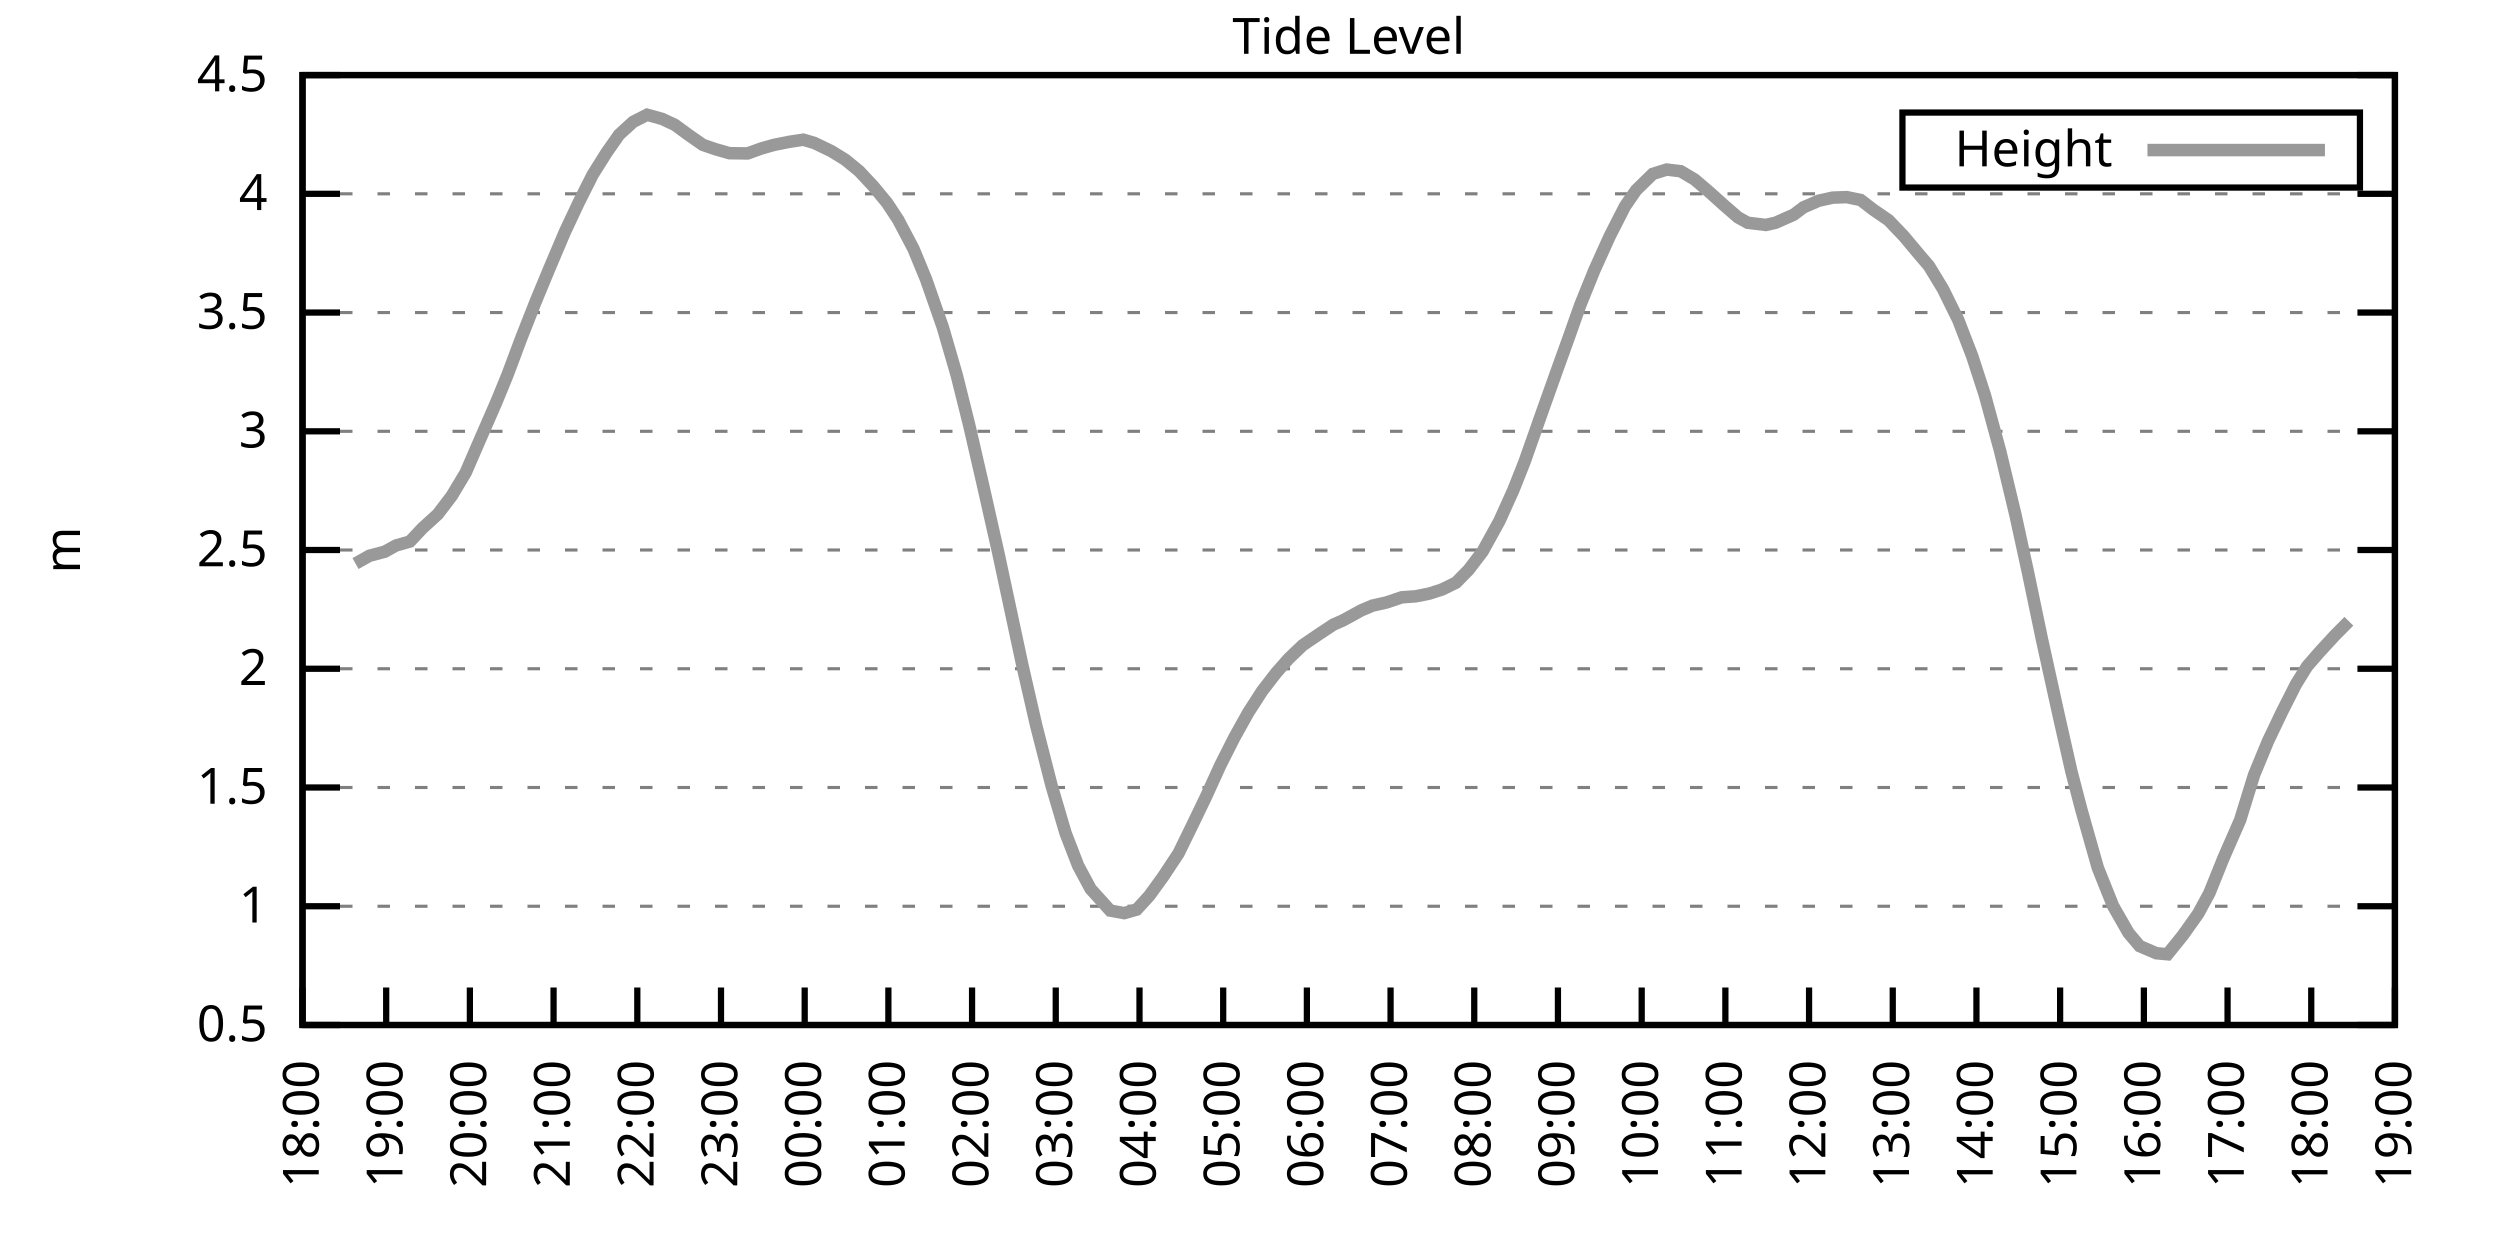
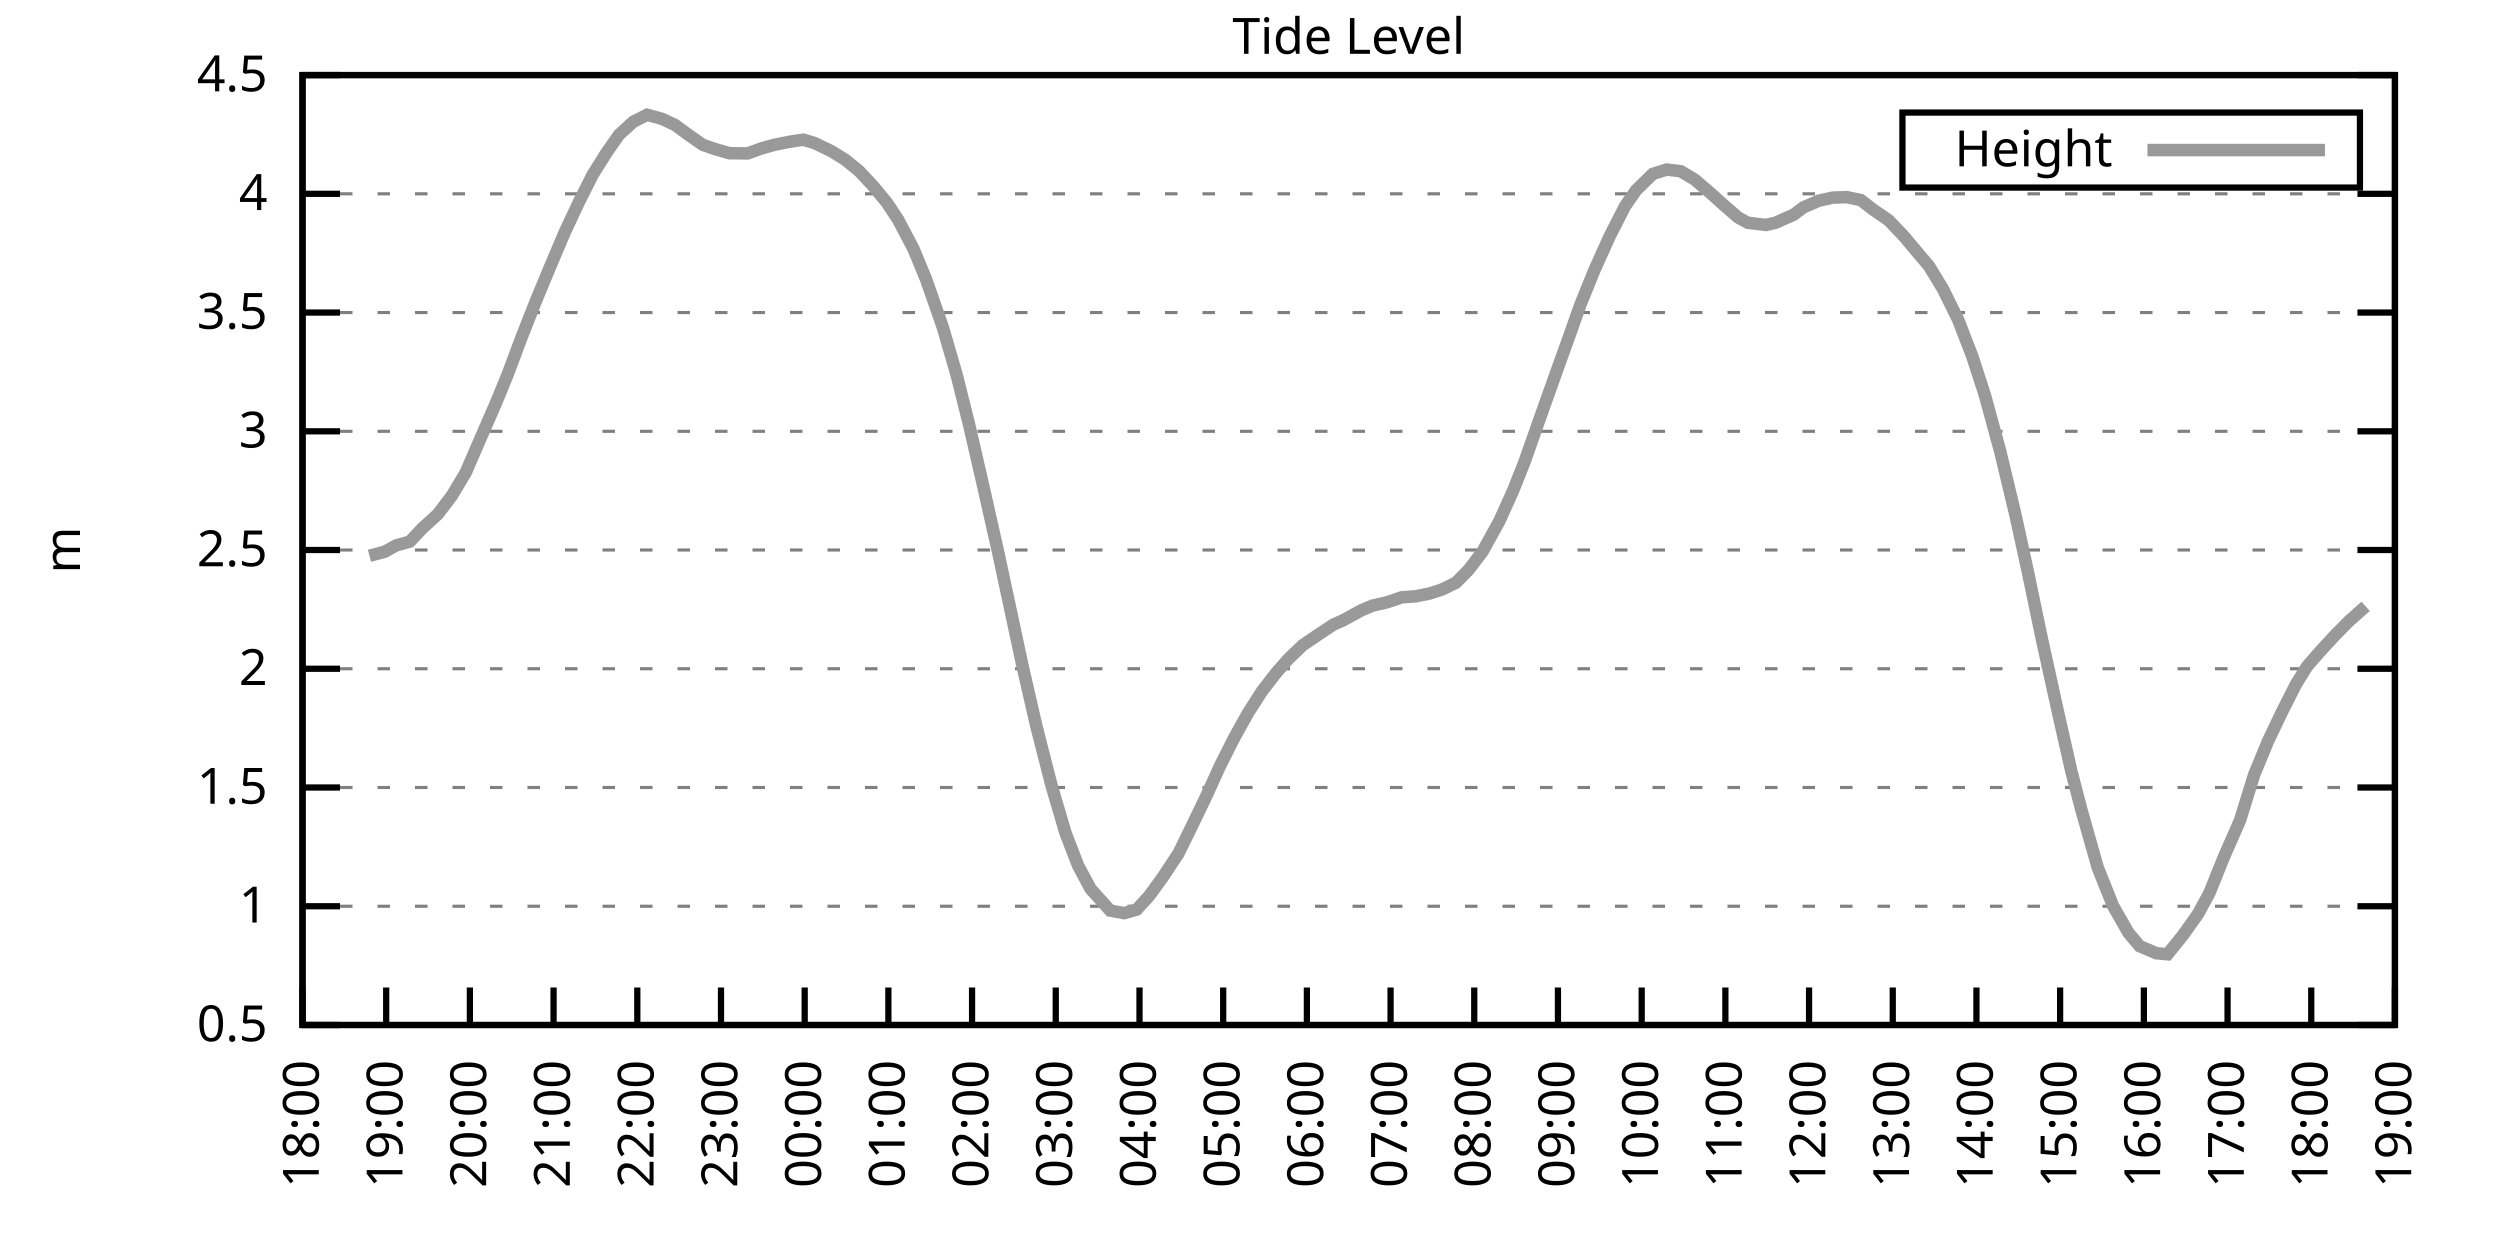
<svg xmlns="http://www.w3.org/2000/svg" xmlns:xlink="http://www.w3.org/1999/xlink" width="400" height="200" viewBox="0 0 400 200">
  <g id="gnuplot_canvas">
    <rect x="0" y="0" width="400" height="200" fill="none" />
    <defs>
      <circle id="gpDot" r="0.5" stroke-width="0.5" stroke="currentColor" />
      <path id="gpPt0" stroke-width="0.333" stroke="currentColor" d="M-1,0 h2 M0,-1 v2" />
      <path id="gpPt1" stroke-width="0.333" stroke="currentColor" d="M-1,-1 L1,1 M1,-1 L-1,1" />
      <path id="gpPt2" stroke-width="0.333" stroke="currentColor" d="M-1,0 L1,0 M0,-1 L0,1 M-1,-1 L1,1 M-1,1 L1,-1" />
      <rect id="gpPt3" stroke-width="0.333" stroke="currentColor" x="-1" y="-1" width="2" height="2" />
      <rect id="gpPt4" stroke-width="0.333" stroke="currentColor" fill="currentColor" x="-1" y="-1" width="2" height="2" />
      <circle id="gpPt5" stroke-width="0.333" stroke="currentColor" cx="0" cy="0" r="1" />
      <use xlink:href="#gpPt5" id="gpPt6" fill="currentColor" stroke="none" />
      <path id="gpPt7" stroke-width="0.333" stroke="currentColor" d="M0,-1.33 L-1.33,0.67 L1.33,0.67 z" />
      <use xlink:href="#gpPt7" id="gpPt8" fill="currentColor" stroke="none" />
      <use xlink:href="#gpPt7" id="gpPt9" stroke="currentColor" transform="rotate(180)" />
      <use xlink:href="#gpPt9" id="gpPt10" fill="currentColor" stroke="none" />
      <use xlink:href="#gpPt3" id="gpPt11" stroke="currentColor" transform="rotate(45)" />
      <use xlink:href="#gpPt11" id="gpPt12" fill="currentColor" stroke="none" />
      <path id="gpPt13" stroke-width="0.333" stroke="currentColor" d="M0,1.330 L1.265,0.411 L0.782,-1.067 L-0.782,-1.076 L-1.265,0.411 z" />
      <use xlink:href="#gpPt13" id="gpPt14" fill="currentColor" stroke="none" />
      <filter id="textbox" filterUnits="objectBoundingBox" x="0" y="0" height="1" width="1">
        <feFlood flood-color="white" flood-opacity="1" result="bgnd" />
        <feComposite in="SourceGraphic" in2="bgnd" operator="atop" />
      </filter>
      <filter id="greybox" filterUnits="objectBoundingBox" x="0" y="0" height="1" width="1">
        <feFlood flood-color="lightgrey" flood-opacity="1" result="grey" />
        <feComposite in="SourceGraphic" in2="grey" operator="atop" />
      </filter>
    </defs>
    <g fill="none" color="white" stroke="currentColor" stroke-width="1.00" stroke-linecap="butt" stroke-linejoin="miter">
</g>
    <g fill="none" color="black" stroke="currentColor" stroke-width="1.00" stroke-linecap="butt" stroke-linejoin="miter">
      <g stroke="none" shape-rendering="crispEdges">
        <polygon fill="rgb(255, 255, 255)" points="48.40,164.00 383.18,164.00 383.18,12.02 48.40,12.02 " />
      </g>
    </g>
    <g fill="none" color="black" stroke="currentColor" stroke-width="1.00" stroke-linecap="butt" stroke-linejoin="miter">
</g>
    <g fill="none" color="black" stroke="black" stroke-width="0.50" stroke-linecap="butt" stroke-linejoin="miter">
</g>
    <g fill="none" color="gray" stroke="currentColor" stroke-width="0.50" stroke-linecap="butt" stroke-linejoin="miter">
      <path stroke="gray" stroke-dasharray="2,4" class="gridline" d="M48.40,164.00 L383.19,164.00  " />
    </g>
    <g fill="none" color="gray" stroke="gray" stroke-width="1.00" stroke-linecap="butt" stroke-linejoin="miter">
</g>
    <g fill="none" color="black" stroke="currentColor" stroke-width="1.00" stroke-linecap="butt" stroke-linejoin="miter">
      <path stroke="black" d="M48.40,164.00 L54.40,164.00 M383.19,164.00 L377.19,164.00  " />
      <g transform="translate(42.80,166.60)" stroke="none" fill="black" font-family="Sans" font-size="8.00" text-anchor="end">
        <text>
          <tspan font-family="Sans"> 0.5</tspan>
        </text>
      </g>
    </g>
    <g fill="none" color="black" stroke="currentColor" stroke-width="1.00" stroke-linecap="butt" stroke-linejoin="miter">
</g>
    <g fill="none" color="black" stroke="black" stroke-width="0.50" stroke-linecap="butt" stroke-linejoin="miter">
</g>
    <g fill="none" color="gray" stroke="currentColor" stroke-width="0.50" stroke-linecap="butt" stroke-linejoin="miter">
      <path stroke="gray" stroke-dasharray="2,4" class="gridline" d="M48.40,145.00 L383.19,145.00  " />
    </g>
    <g fill="none" color="gray" stroke="gray" stroke-width="1.00" stroke-linecap="butt" stroke-linejoin="miter">
</g>
    <g fill="none" color="black" stroke="currentColor" stroke-width="1.00" stroke-linecap="butt" stroke-linejoin="miter">
      <path stroke="black" d="M48.40,145.00 L54.40,145.00 M383.19,145.00 L377.19,145.00  " />
      <g transform="translate(42.80,147.60)" stroke="none" fill="black" font-family="Sans" font-size="8.00" text-anchor="end">
        <text>
          <tspan font-family="Sans"> 1</tspan>
        </text>
      </g>
    </g>
    <g fill="none" color="black" stroke="currentColor" stroke-width="1.00" stroke-linecap="butt" stroke-linejoin="miter">
</g>
    <g fill="none" color="black" stroke="black" stroke-width="0.50" stroke-linecap="butt" stroke-linejoin="miter">
</g>
    <g fill="none" color="gray" stroke="currentColor" stroke-width="0.50" stroke-linecap="butt" stroke-linejoin="miter">
      <path stroke="gray" stroke-dasharray="2,4" class="gridline" d="M48.40,126.00 L383.19,126.00  " />
    </g>
    <g fill="none" color="gray" stroke="gray" stroke-width="1.00" stroke-linecap="butt" stroke-linejoin="miter">
</g>
    <g fill="none" color="black" stroke="currentColor" stroke-width="1.00" stroke-linecap="butt" stroke-linejoin="miter">
      <path stroke="black" d="M48.40,126.00 L54.40,126.00 M383.19,126.00 L377.19,126.00  " />
      <g transform="translate(42.80,128.60)" stroke="none" fill="black" font-family="Sans" font-size="8.00" text-anchor="end">
        <text>
          <tspan font-family="Sans"> 1.5</tspan>
        </text>
      </g>
    </g>
    <g fill="none" color="black" stroke="currentColor" stroke-width="1.00" stroke-linecap="butt" stroke-linejoin="miter">
</g>
    <g fill="none" color="black" stroke="black" stroke-width="0.50" stroke-linecap="butt" stroke-linejoin="miter">
</g>
    <g fill="none" color="gray" stroke="currentColor" stroke-width="0.50" stroke-linecap="butt" stroke-linejoin="miter">
      <path stroke="gray" stroke-dasharray="2,4" class="gridline" d="M48.40,107.00 L383.19,107.00  " />
    </g>
    <g fill="none" color="gray" stroke="gray" stroke-width="1.00" stroke-linecap="butt" stroke-linejoin="miter">
</g>
    <g fill="none" color="black" stroke="currentColor" stroke-width="1.00" stroke-linecap="butt" stroke-linejoin="miter">
      <path stroke="black" d="M48.40,107.00 L54.40,107.00 M383.19,107.00 L377.19,107.00  " />
      <g transform="translate(42.80,109.60)" stroke="none" fill="black" font-family="Sans" font-size="8.00" text-anchor="end">
        <text>
          <tspan font-family="Sans"> 2</tspan>
        </text>
      </g>
    </g>
    <g fill="none" color="black" stroke="currentColor" stroke-width="1.00" stroke-linecap="butt" stroke-linejoin="miter">
</g>
    <g fill="none" color="black" stroke="black" stroke-width="0.50" stroke-linecap="butt" stroke-linejoin="miter">
</g>
    <g fill="none" color="gray" stroke="currentColor" stroke-width="0.50" stroke-linecap="butt" stroke-linejoin="miter">
      <path stroke="gray" stroke-dasharray="2,4" class="gridline" d="M48.40,88.00 L383.19,88.00  " />
    </g>
    <g fill="none" color="gray" stroke="gray" stroke-width="1.00" stroke-linecap="butt" stroke-linejoin="miter">
</g>
    <g fill="none" color="black" stroke="currentColor" stroke-width="1.00" stroke-linecap="butt" stroke-linejoin="miter">
      <path stroke="black" d="M48.40,88.00 L54.40,88.00 M383.19,88.00 L377.19,88.00  " />
      <g transform="translate(42.80,90.60)" stroke="none" fill="black" font-family="Sans" font-size="8.00" text-anchor="end">
        <text>
          <tspan font-family="Sans"> 2.5</tspan>
        </text>
      </g>
    </g>
    <g fill="none" color="black" stroke="currentColor" stroke-width="1.00" stroke-linecap="butt" stroke-linejoin="miter">
</g>
    <g fill="none" color="black" stroke="black" stroke-width="0.50" stroke-linecap="butt" stroke-linejoin="miter">
</g>
    <g fill="none" color="gray" stroke="currentColor" stroke-width="0.50" stroke-linecap="butt" stroke-linejoin="miter">
      <path stroke="gray" stroke-dasharray="2,4" class="gridline" d="M48.40,69.01 L383.19,69.01  " />
    </g>
    <g fill="none" color="gray" stroke="gray" stroke-width="1.00" stroke-linecap="butt" stroke-linejoin="miter">
</g>
    <g fill="none" color="black" stroke="currentColor" stroke-width="1.00" stroke-linecap="butt" stroke-linejoin="miter">
      <path stroke="black" d="M48.40,69.01 L54.40,69.01 M383.19,69.01 L377.19,69.01  " />
      <g transform="translate(42.80,71.61)" stroke="none" fill="black" font-family="Sans" font-size="8.00" text-anchor="end">
        <text>
          <tspan font-family="Sans"> 3</tspan>
        </text>
      </g>
    </g>
    <g fill="none" color="black" stroke="currentColor" stroke-width="1.00" stroke-linecap="butt" stroke-linejoin="miter">
</g>
    <g fill="none" color="black" stroke="black" stroke-width="0.50" stroke-linecap="butt" stroke-linejoin="miter">
</g>
    <g fill="none" color="gray" stroke="currentColor" stroke-width="0.50" stroke-linecap="butt" stroke-linejoin="miter">
      <path stroke="gray" stroke-dasharray="2,4" class="gridline" d="M48.40,50.01 L383.19,50.01  " />
    </g>
    <g fill="none" color="gray" stroke="gray" stroke-width="1.00" stroke-linecap="butt" stroke-linejoin="miter">
</g>
    <g fill="none" color="black" stroke="currentColor" stroke-width="1.00" stroke-linecap="butt" stroke-linejoin="miter">
      <path stroke="black" d="M48.40,50.01 L54.40,50.01 M383.19,50.01 L377.19,50.01  " />
      <g transform="translate(42.80,52.61)" stroke="none" fill="black" font-family="Sans" font-size="8.00" text-anchor="end">
        <text>
          <tspan font-family="Sans"> 3.5</tspan>
        </text>
      </g>
    </g>
    <g fill="none" color="black" stroke="currentColor" stroke-width="1.00" stroke-linecap="butt" stroke-linejoin="miter">
</g>
    <g fill="none" color="black" stroke="black" stroke-width="0.50" stroke-linecap="butt" stroke-linejoin="miter">
</g>
    <g fill="none" color="gray" stroke="currentColor" stroke-width="0.50" stroke-linecap="butt" stroke-linejoin="miter">
      <path stroke="gray" stroke-dasharray="2,4" class="gridline" d="M48.40,31.01 L383.19,31.01  " />
    </g>
    <g fill="none" color="gray" stroke="gray" stroke-width="1.00" stroke-linecap="butt" stroke-linejoin="miter">
</g>
    <g fill="none" color="black" stroke="currentColor" stroke-width="1.00" stroke-linecap="butt" stroke-linejoin="miter">
      <path stroke="black" d="M48.40,31.01 L54.40,31.01 M383.19,31.01 L377.19,31.01  " />
      <g transform="translate(42.80,33.61)" stroke="none" fill="black" font-family="Sans" font-size="8.00" text-anchor="end">
        <text>
          <tspan font-family="Sans"> 4</tspan>
        </text>
      </g>
    </g>
    <g fill="none" color="black" stroke="currentColor" stroke-width="1.00" stroke-linecap="butt" stroke-linejoin="miter">
</g>
    <g fill="none" color="black" stroke="black" stroke-width="0.50" stroke-linecap="butt" stroke-linejoin="miter">
</g>
    <g fill="none" color="gray" stroke="currentColor" stroke-width="0.50" stroke-linecap="butt" stroke-linejoin="miter">
      <path stroke="gray" stroke-dasharray="2,4" class="gridline" d="M48.40,12.01 L383.19,12.01  " />
    </g>
    <g fill="none" color="gray" stroke="gray" stroke-width="1.00" stroke-linecap="butt" stroke-linejoin="miter">
</g>
    <g fill="none" color="black" stroke="currentColor" stroke-width="1.00" stroke-linecap="butt" stroke-linejoin="miter">
      <path stroke="black" d="M48.40,12.01 L54.40,12.01 M383.19,12.01 L377.19,12.01  " />
      <g transform="translate(42.80,14.61)" stroke="none" fill="black" font-family="Sans" font-size="8.00" text-anchor="end">
        <text>
          <tspan font-family="Sans"> 4.5</tspan>
        </text>
      </g>
    </g>
    <g fill="none" color="black" stroke="currentColor" stroke-width="1.00" stroke-linecap="butt" stroke-linejoin="miter">
      <path stroke="black" d="M48.40,164.00 L48.40,158.00  " />
      <g transform="translate(51.00,169.60) rotate(270.00)" stroke="none" fill="black" font-family="Sans" font-size="8.00" text-anchor="end">
        <text>
          <tspan font-family="Sans">18:00</tspan>
        </text>
      </g>
    </g>
    <g fill="none" color="black" stroke="currentColor" stroke-width="1.00" stroke-linecap="butt" stroke-linejoin="miter">
      <path stroke="black" d="M61.79,164.00 L61.79,158.00  " />
      <g transform="translate(64.39,169.60) rotate(270.00)" stroke="none" fill="black" font-family="Sans" font-size="8.00" text-anchor="end">
        <text>
          <tspan font-family="Sans">19:00</tspan>
        </text>
      </g>
    </g>
    <g fill="none" color="black" stroke="currentColor" stroke-width="1.00" stroke-linecap="butt" stroke-linejoin="miter">
      <path stroke="black" d="M75.18,164.00 L75.18,158.00  " />
      <g transform="translate(77.78,169.60) rotate(270.00)" stroke="none" fill="black" font-family="Sans" font-size="8.00" text-anchor="end">
        <text>
          <tspan font-family="Sans">20:00</tspan>
        </text>
      </g>
    </g>
    <g fill="none" color="black" stroke="currentColor" stroke-width="1.00" stroke-linecap="butt" stroke-linejoin="miter">
      <path stroke="black" d="M88.57,164.00 L88.57,158.00  " />
      <g transform="translate(91.17,169.60) rotate(270.00)" stroke="none" fill="black" font-family="Sans" font-size="8.00" text-anchor="end">
        <text>
          <tspan font-family="Sans">21:00</tspan>
        </text>
      </g>
    </g>
    <g fill="none" color="black" stroke="currentColor" stroke-width="1.00" stroke-linecap="butt" stroke-linejoin="miter">
      <path stroke="black" d="M101.97,164.00 L101.97,158.00  " />
      <g transform="translate(104.57,169.60) rotate(270.00)" stroke="none" fill="black" font-family="Sans" font-size="8.00" text-anchor="end">
        <text>
          <tspan font-family="Sans">22:00</tspan>
        </text>
      </g>
    </g>
    <g fill="none" color="black" stroke="currentColor" stroke-width="1.00" stroke-linecap="butt" stroke-linejoin="miter">
      <path stroke="black" d="M115.36,164.00 L115.36,158.00  " />
      <g transform="translate(117.96,169.60) rotate(270.00)" stroke="none" fill="black" font-family="Sans" font-size="8.00" text-anchor="end">
        <text>
          <tspan font-family="Sans">23:00</tspan>
        </text>
      </g>
    </g>
    <g fill="none" color="black" stroke="currentColor" stroke-width="1.00" stroke-linecap="butt" stroke-linejoin="miter">
      <path stroke="black" d="M128.75,164.00 L128.75,158.00  " />
      <g transform="translate(131.35,169.60) rotate(270.00)" stroke="none" fill="black" font-family="Sans" font-size="8.00" text-anchor="end">
        <text>
          <tspan font-family="Sans">00:00</tspan>
        </text>
      </g>
    </g>
    <g fill="none" color="black" stroke="currentColor" stroke-width="1.00" stroke-linecap="butt" stroke-linejoin="miter">
      <path stroke="black" d="M142.14,164.00 L142.14,158.00  " />
      <g transform="translate(144.74,169.60) rotate(270.00)" stroke="none" fill="black" font-family="Sans" font-size="8.00" text-anchor="end">
        <text>
          <tspan font-family="Sans">01:00</tspan>
        </text>
      </g>
    </g>
    <g fill="none" color="black" stroke="currentColor" stroke-width="1.00" stroke-linecap="butt" stroke-linejoin="miter">
      <path stroke="black" d="M155.53,164.00 L155.53,158.00  " />
      <g transform="translate(158.13,169.60) rotate(270.00)" stroke="none" fill="black" font-family="Sans" font-size="8.00" text-anchor="end">
        <text>
          <tspan font-family="Sans">02:00</tspan>
        </text>
      </g>
    </g>
    <g fill="none" color="black" stroke="currentColor" stroke-width="1.00" stroke-linecap="butt" stroke-linejoin="miter">
      <path stroke="black" d="M168.92,164.00 L168.92,158.00  " />
      <g transform="translate(171.52,169.60) rotate(270.00)" stroke="none" fill="black" font-family="Sans" font-size="8.00" text-anchor="end">
        <text>
          <tspan font-family="Sans">03:00</tspan>
        </text>
      </g>
    </g>
    <g fill="none" color="black" stroke="currentColor" stroke-width="1.00" stroke-linecap="butt" stroke-linejoin="miter">
      <path stroke="black" d="M182.32,164.00 L182.32,158.00  " />
      <g transform="translate(184.92,169.60) rotate(270.00)" stroke="none" fill="black" font-family="Sans" font-size="8.00" text-anchor="end">
        <text>
          <tspan font-family="Sans">04:00</tspan>
        </text>
      </g>
    </g>
    <g fill="none" color="black" stroke="currentColor" stroke-width="1.00" stroke-linecap="butt" stroke-linejoin="miter">
      <path stroke="black" d="M195.71,164.00 L195.71,158.00  " />
      <g transform="translate(198.31,169.60) rotate(270.00)" stroke="none" fill="black" font-family="Sans" font-size="8.00" text-anchor="end">
        <text>
          <tspan font-family="Sans">05:00</tspan>
        </text>
      </g>
    </g>
    <g fill="none" color="black" stroke="currentColor" stroke-width="1.00" stroke-linecap="butt" stroke-linejoin="miter">
      <path stroke="black" d="M209.10,164.00 L209.10,158.00  " />
      <g transform="translate(211.70,169.60) rotate(270.00)" stroke="none" fill="black" font-family="Sans" font-size="8.00" text-anchor="end">
        <text>
          <tspan font-family="Sans">06:00</tspan>
        </text>
      </g>
    </g>
    <g fill="none" color="black" stroke="currentColor" stroke-width="1.00" stroke-linecap="butt" stroke-linejoin="miter">
      <path stroke="black" d="M222.49,164.00 L222.49,158.00  " />
      <g transform="translate(225.09,169.60) rotate(270.00)" stroke="none" fill="black" font-family="Sans" font-size="8.00" text-anchor="end">
        <text>
          <tspan font-family="Sans">07:00</tspan>
        </text>
      </g>
    </g>
    <g fill="none" color="black" stroke="currentColor" stroke-width="1.00" stroke-linecap="butt" stroke-linejoin="miter">
      <path stroke="black" d="M235.88,164.00 L235.88,158.00  " />
      <g transform="translate(238.48,169.60) rotate(270.00)" stroke="none" fill="black" font-family="Sans" font-size="8.00" text-anchor="end">
        <text>
          <tspan font-family="Sans">08:00</tspan>
        </text>
      </g>
    </g>
    <g fill="none" color="black" stroke="currentColor" stroke-width="1.00" stroke-linecap="butt" stroke-linejoin="miter">
      <path stroke="black" d="M249.27,164.00 L249.27,158.00  " />
      <g transform="translate(251.87,169.60) rotate(270.00)" stroke="none" fill="black" font-family="Sans" font-size="8.00" text-anchor="end">
        <text>
          <tspan font-family="Sans">09:00</tspan>
        </text>
      </g>
    </g>
    <g fill="none" color="black" stroke="currentColor" stroke-width="1.00" stroke-linecap="butt" stroke-linejoin="miter">
      <path stroke="black" d="M262.67,164.00 L262.67,158.00  " />
      <g transform="translate(265.27,169.60) rotate(270.00)" stroke="none" fill="black" font-family="Sans" font-size="8.00" text-anchor="end">
        <text>
          <tspan font-family="Sans">10:00</tspan>
        </text>
      </g>
    </g>
    <g fill="none" color="black" stroke="currentColor" stroke-width="1.00" stroke-linecap="butt" stroke-linejoin="miter">
      <path stroke="black" d="M276.06,164.00 L276.06,158.00  " />
      <g transform="translate(278.66,169.60) rotate(270.00)" stroke="none" fill="black" font-family="Sans" font-size="8.00" text-anchor="end">
        <text>
          <tspan font-family="Sans">11:00</tspan>
        </text>
      </g>
    </g>
    <g fill="none" color="black" stroke="currentColor" stroke-width="1.00" stroke-linecap="butt" stroke-linejoin="miter">
      <path stroke="black" d="M289.45,164.00 L289.45,158.00  " />
      <g transform="translate(292.05,169.60) rotate(270.00)" stroke="none" fill="black" font-family="Sans" font-size="8.00" text-anchor="end">
        <text>
          <tspan font-family="Sans">12:00</tspan>
        </text>
      </g>
    </g>
    <g fill="none" color="black" stroke="currentColor" stroke-width="1.00" stroke-linecap="butt" stroke-linejoin="miter">
      <path stroke="black" d="M302.84,164.00 L302.84,158.00  " />
      <g transform="translate(305.44,169.60) rotate(270.00)" stroke="none" fill="black" font-family="Sans" font-size="8.00" text-anchor="end">
        <text>
          <tspan font-family="Sans">13:00</tspan>
        </text>
      </g>
    </g>
    <g fill="none" color="black" stroke="currentColor" stroke-width="1.00" stroke-linecap="butt" stroke-linejoin="miter">
      <path stroke="black" d="M316.23,164.00 L316.23,158.00  " />
      <g transform="translate(318.83,169.60) rotate(270.00)" stroke="none" fill="black" font-family="Sans" font-size="8.00" text-anchor="end">
        <text>
          <tspan font-family="Sans">14:00</tspan>
        </text>
      </g>
    </g>
    <g fill="none" color="black" stroke="currentColor" stroke-width="1.00" stroke-linecap="butt" stroke-linejoin="miter">
      <path stroke="black" d="M329.62,164.00 L329.62,158.00  " />
      <g transform="translate(332.22,169.60) rotate(270.00)" stroke="none" fill="black" font-family="Sans" font-size="8.00" text-anchor="end">
        <text>
          <tspan font-family="Sans">15:00</tspan>
        </text>
      </g>
    </g>
    <g fill="none" color="black" stroke="currentColor" stroke-width="1.00" stroke-linecap="butt" stroke-linejoin="miter">
      <path stroke="black" d="M343.02,164.00 L343.02,158.00  " />
      <g transform="translate(345.62,169.60) rotate(270.00)" stroke="none" fill="black" font-family="Sans" font-size="8.00" text-anchor="end">
        <text>
          <tspan font-family="Sans">16:00</tspan>
        </text>
      </g>
    </g>
    <g fill="none" color="black" stroke="currentColor" stroke-width="1.00" stroke-linecap="butt" stroke-linejoin="miter">
      <path stroke="black" d="M356.41,164.00 L356.41,158.00  " />
      <g transform="translate(359.01,169.60) rotate(270.00)" stroke="none" fill="black" font-family="Sans" font-size="8.00" text-anchor="end">
        <text>
          <tspan font-family="Sans">17:00</tspan>
        </text>
      </g>
    </g>
    <g fill="none" color="black" stroke="currentColor" stroke-width="1.00" stroke-linecap="butt" stroke-linejoin="miter">
      <path stroke="black" d="M369.80,164.00 L369.80,158.00  " />
      <g transform="translate(372.40,169.60) rotate(270.00)" stroke="none" fill="black" font-family="Sans" font-size="8.00" text-anchor="end">
        <text>
          <tspan font-family="Sans">18:00</tspan>
        </text>
      </g>
    </g>
    <g fill="none" color="black" stroke="currentColor" stroke-width="1.00" stroke-linecap="butt" stroke-linejoin="miter">
      <path stroke="black" d="M383.19,164.00 L383.19,158.00  " />
      <g transform="translate(385.79,169.60) rotate(270.00)" stroke="none" fill="black" font-family="Sans" font-size="8.00" text-anchor="end">
        <text>
          <tspan font-family="Sans">19:00</tspan>
        </text>
      </g>
    </g>
    <g fill="none" color="black" stroke="currentColor" stroke-width="1.00" stroke-linecap="butt" stroke-linejoin="miter">
</g>
    <g fill="none" color="black" stroke="currentColor" stroke-width="1.00" stroke-linecap="butt" stroke-linejoin="miter">
      <path stroke="black" d="M48.40,12.01 L48.40,164.00 L383.19,164.00 L383.19,12.01 L48.40,12.01 Z  " />
    </g>
    <g fill="none" color="black" stroke="currentColor" stroke-width="1.00" stroke-linecap="butt" stroke-linejoin="miter">
</g>
    <g fill="none" color="black" stroke="currentColor" stroke-width="1.00" stroke-linecap="butt" stroke-linejoin="miter">
      <path stroke="black" d="M304.39,30.01 L304.39,18.01 L377.59,18.01 L377.59,30.01 L304.39,30.01 Z  " />
    </g>
    <g id="Tide_level_plot_1">
      <g fill="none" color="white" stroke="black" stroke-width="2.00" stroke-linecap="butt" stroke-linejoin="miter">
</g>
      <g fill="none" color="black" stroke="currentColor" stroke-width="2.00" stroke-linecap="butt" stroke-linejoin="miter">
        <g transform="translate(337.99,26.61)" stroke="none" fill="black" font-family="Sans" font-size="8.00" text-anchor="end">
          <text>
            <tspan font-family="Sans">Height</tspan>
          </text>
        </g>
      </g>
      <g fill="none" color="black" stroke="currentColor" stroke-width="2.00" stroke-linecap="butt" stroke-linejoin="miter">
-         <path stroke="rgb(153, 153, 153)" d="M343.59,24.01 L371.99,24.01 M56.88,90.17 L59.11,88.92 L61.57,88.27 L63.35,87.28 L65.59,86.64 L67.59,84.51   L70.05,82.27 L72.28,79.34 L74.51,75.62 L76.52,70.98 L79.42,64.33 L81.21,59.96 L83.44,54.00 L85.67,48.34   L87.91,42.94 L90.36,37.16 L92.59,32.41 L94.82,27.97 L97.06,24.40 L99.06,21.55 L101.30,19.50 L103.53,18.36   L105.98,19.04 L107.99,19.99 L110.22,21.62 L112.46,23.18 L114.47,23.87 L116.70,24.51 L119.60,24.55 L121.83,23.75   L123.84,23.18 L126.29,22.69 L128.53,22.35 L130.31,22.88 L132.99,24.17 L135.22,25.54 L137.45,27.36 L139.69,29.75   L141.92,32.45 L143.70,35.15 L146.16,39.82 L148.17,44.69 L150.85,52.36 L153.08,60.04 L155.09,68.09 L157.32,77.78   L159.77,88.65 L161.56,97.01 L163.57,106.40 L165.80,116.12 L168.25,125.70 L170.49,133.30 L172.50,138.50 L174.50,142.23   L177.63,145.69 L179.86,146.10 L181.87,145.53 L183.88,143.33 L186.11,140.25 L188.57,136.53 L191.02,131.51 L193.03,127.33   L195.26,122.43 L197.49,118.02 L199.73,114.00 L201.96,110.54 L204.19,107.65 L206.20,105.37 L208.43,103.24 L210.88,101.57   L213.34,99.94 L214.90,99.25 L217.80,97.66 L219.59,96.90 L221.82,96.40 L224.28,95.57 L226.51,95.41 L228.74,94.96   L230.75,94.31 L232.98,93.21 L234.99,91.16 L237.22,88.23 L239.90,83.37 L242.13,78.43 L243.92,73.91 L246.60,66.31   L249.05,59.43 L251.06,53.85 L252.85,48.79 L255.08,43.28 L257.53,37.85 L259.99,33.02 L261.77,30.44 L264.45,27.82   L266.68,27.13 L268.92,27.40 L271.15,28.73 L273.60,30.82 L275.83,32.83 L278.07,34.77 L279.63,35.64 L282.53,35.99   L284.09,35.64 L286.99,34.35 L288.56,33.17 L291.01,32.11 L293.24,31.62 L295.48,31.54 L297.71,32.00 L299.72,33.55   L302.17,35.23 L304.63,37.81 L307.08,40.74 L308.64,42.56 L310.88,46.25 L313.33,51.22 L315.56,57.00 L317.57,63.19   L320.03,72.20 L322.48,82.42 L324.49,91.65 L326.72,102.33 L329.40,114.49 L331.41,123.38 L332.97,129.38 L335.65,138.85   L338.10,144.96 L340.56,149.26 L342.35,151.38 L345.02,152.52 L346.81,152.68 L349.26,149.64 L351.72,146.18 L353.51,142.87   L355.74,137.33 L358.42,131.21 L360.65,123.99 L362.88,118.59 L365.11,113.92 L367.34,109.51 L369.13,106.62 L371.14,104.31   L373.59,101.65 L375.82,99.40  " />
+         <path stroke="rgb(153, 153, 153)" d="M343.59,24.01 L371.99,24.01 M59.11,88.92 L61.57,88.27 L63.35,87.28 L65.59,86.64 L67.59,84.51 L70.05,82.27   L72.28,79.34 L74.51,75.62 L76.52,70.98 L79.42,64.33 L81.21,59.96 L83.44,54.00 L85.67,48.34 L87.91,42.94   L90.36,37.16 L92.59,32.41 L94.82,27.97 L97.06,24.40 L99.06,21.55 L101.30,19.50 L103.53,18.36 L105.98,19.04   L107.99,19.99 L110.22,21.62 L112.46,23.18 L114.47,23.87 L116.70,24.51 L119.60,24.55 L121.83,23.75 L123.84,23.18   L126.29,22.69 L128.53,22.35 L130.31,22.88 L132.99,24.17 L135.22,25.54 L137.45,27.36 L139.69,29.75 L141.92,32.45   L143.70,35.15 L146.16,39.82 L148.17,44.69 L150.85,52.36 L153.08,60.04 L155.09,68.09 L157.32,77.78 L159.77,88.65   L161.56,97.01 L163.57,106.40 L165.80,116.12 L168.25,125.70 L170.49,133.30 L172.50,138.50 L174.50,142.23 L177.63,145.69   L179.86,146.10 L181.87,145.53 L183.88,143.33 L186.11,140.25 L188.57,136.53 L191.02,131.51 L193.03,127.33 L195.26,122.43   L197.49,118.02 L199.73,114.00 L201.96,110.54 L204.19,107.65 L206.20,105.37 L208.43,103.24 L210.88,101.57 L213.34,99.94   L214.90,99.25 L217.80,97.66 L219.59,96.90 L221.82,96.40 L224.28,95.57 L226.51,95.41 L228.74,94.96 L230.75,94.31   L232.98,93.21 L234.99,91.16 L237.22,88.23 L239.90,83.37 L242.13,78.43 L243.92,73.91 L246.60,66.31 L249.05,59.43   L251.06,53.85 L252.85,48.79 L255.08,43.28 L257.53,37.85 L259.99,33.02 L261.77,30.44 L264.45,27.82 L266.68,27.13   L268.92,27.40 L271.15,28.73 L273.60,30.82 L275.83,32.83 L278.07,34.77 L279.63,35.64 L282.53,35.99 L284.09,35.64   L286.99,34.35 L288.56,33.17 L291.01,32.11 L293.24,31.62 L295.48,31.54 L297.71,32.00 L299.72,33.55 L302.17,35.23   L304.63,37.81 L307.08,40.74 L308.64,42.56 L310.88,46.25 L313.33,51.22 L315.56,57.00 L317.57,63.19 L320.03,72.20   L322.48,82.42 L324.49,91.65 L326.72,102.33 L329.40,114.49 L331.41,123.38 L332.97,129.38 L335.65,138.85 L338.10,144.96   L340.56,149.26 L342.35,151.38 L345.02,152.52 L346.81,152.68 L349.26,149.64 L351.72,146.18 L353.51,142.87 L355.74,137.33   L358.42,131.21 L360.65,123.99 L362.88,118.59 L365.11,113.92 L367.34,109.51 L369.13,106.62 L371.14,104.31 L373.59,101.65   L375.82,99.40 L378.50,97.01  " />
      </g>
    </g>
    <g fill="none" color="black" stroke="currentColor" stroke-width="2.00" stroke-linecap="butt" stroke-linejoin="miter">
</g>
    <g fill="none" color="black" stroke="black" stroke-width="1.00" stroke-linecap="butt" stroke-linejoin="miter">
</g>
    <g fill="none" color="black" stroke="currentColor" stroke-width="1.00" stroke-linecap="butt" stroke-linejoin="miter">
      <path stroke="black" d="M48.40,12.01 L48.40,164.00 L383.19,164.00 L383.19,12.01 L48.40,12.01 Z  " />
      <g transform="translate(12.80,88.01) rotate(270.00)" stroke="none" fill="black" font-family="Sans" font-size="8.00" text-anchor="middle">
        <text>
          <tspan font-family="Sans">m</tspan>
        </text>
      </g>
    </g>
    <g fill="none" color="black" stroke="currentColor" stroke-width="1.00" stroke-linecap="butt" stroke-linejoin="miter">
</g>
    <g fill="none" color="black" stroke="currentColor" stroke-width="1.00" stroke-linecap="butt" stroke-linejoin="miter">
      <g transform="translate(215.79,8.61)" stroke="none" fill="black" font-family="Sans" font-size="8.00" text-anchor="middle">
        <text>
          <tspan font-family="Sans">Tide Level</tspan>
        </text>
      </g>
    </g>
    <g fill="none" color="black" stroke="currentColor" stroke-width="1.00" stroke-linecap="butt" stroke-linejoin="miter">
</g>
  </g>
</svg>
